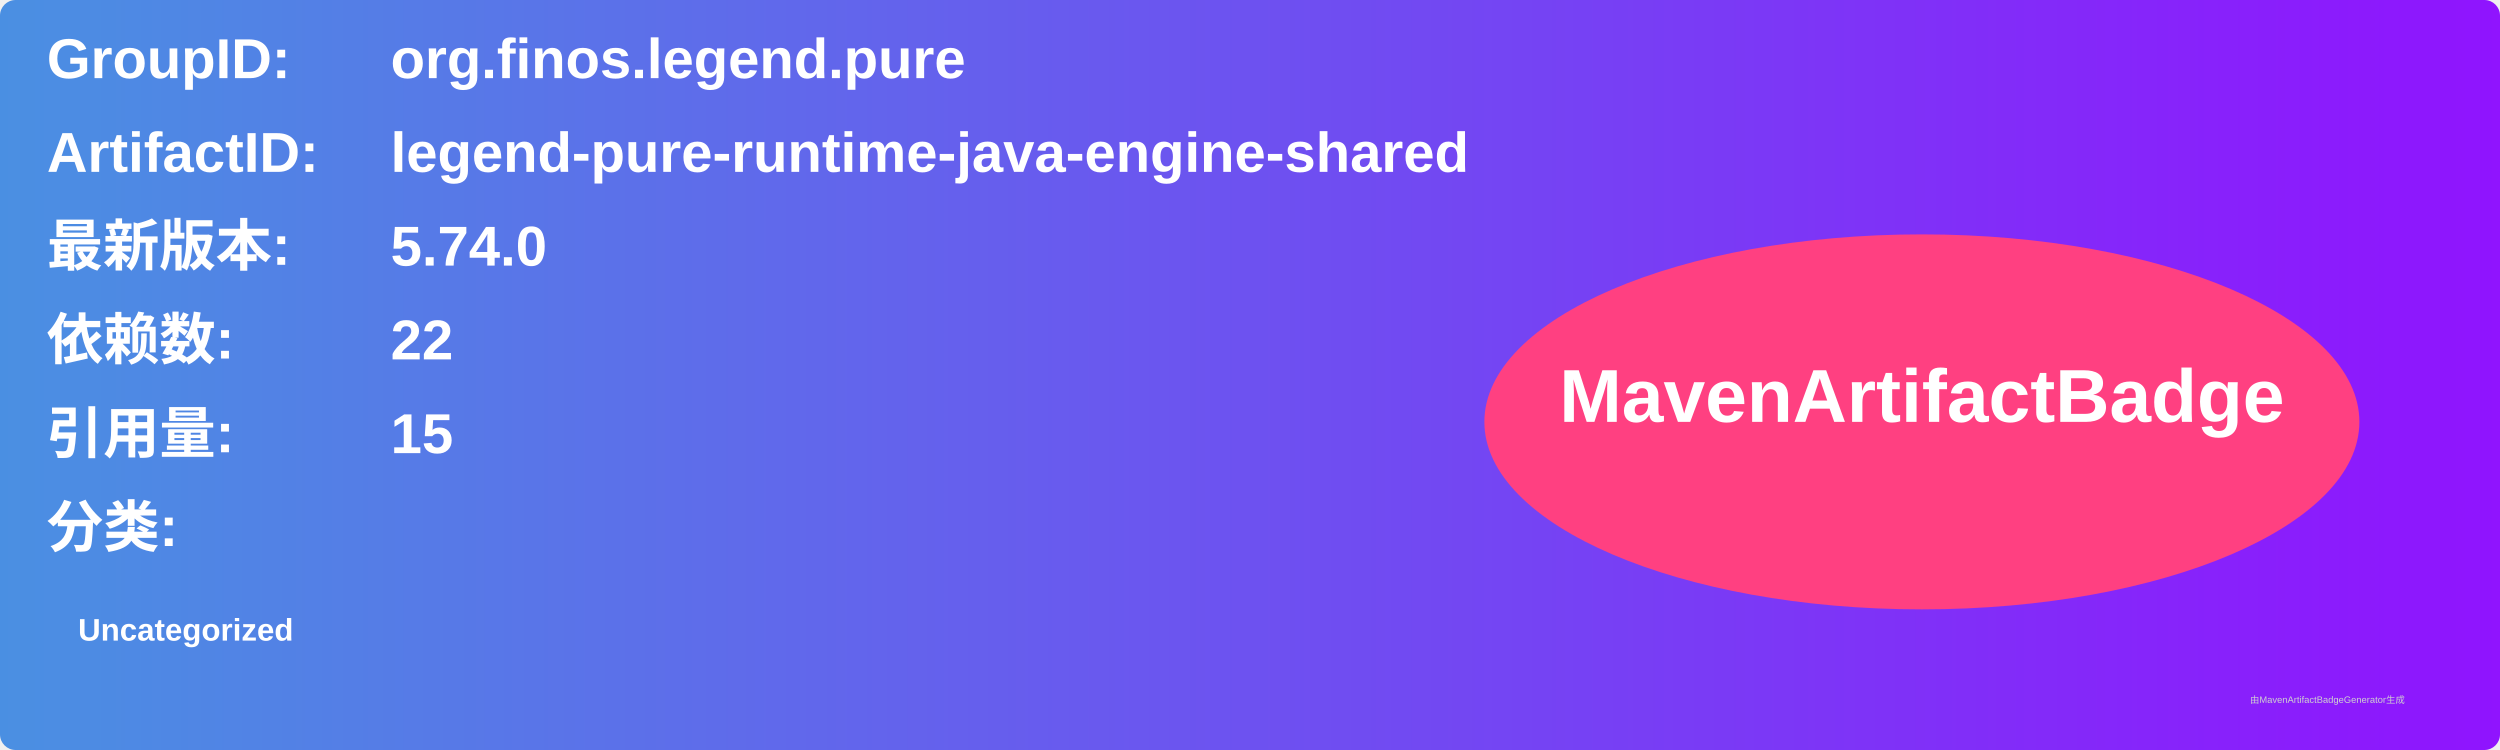
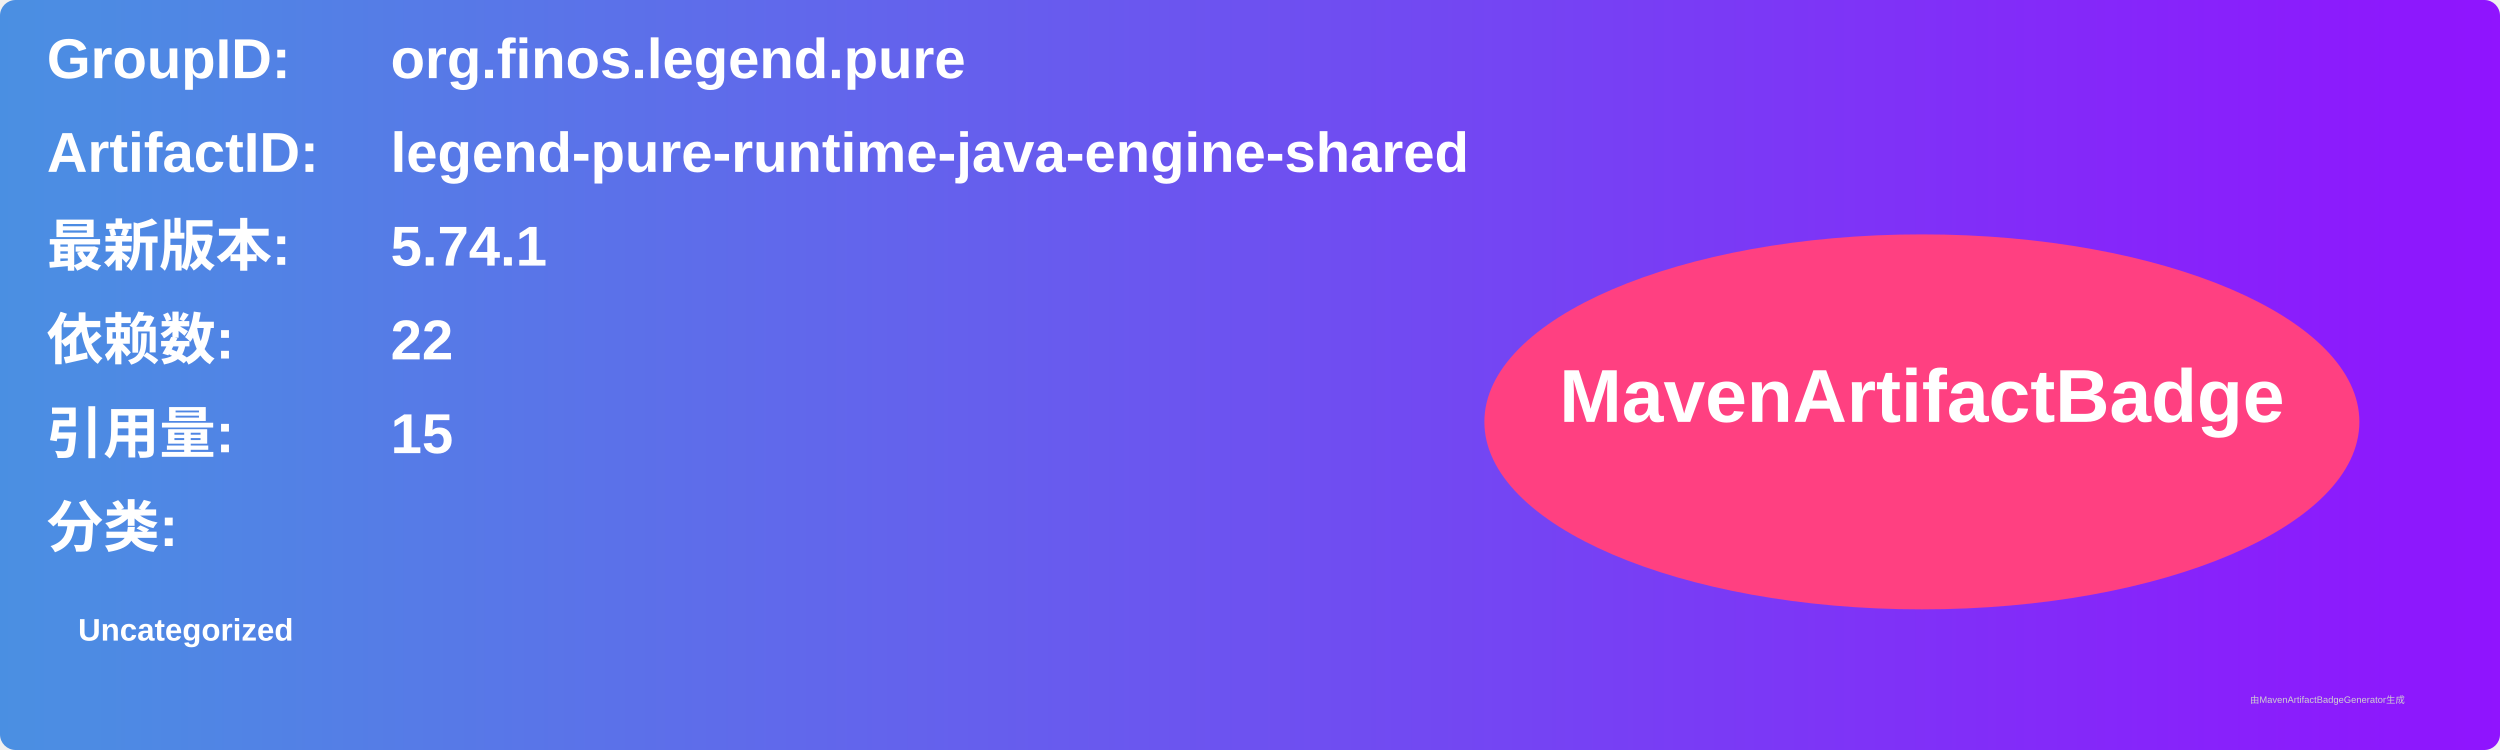
<svg xmlns="http://www.w3.org/2000/svg" width="800" height="240" viewBox="0 0 800 240">
  <linearGradient id="grad" x1="0%" y1="0%" x2="100%" y2="0%">
    <stop offset="0%" stop-color="#4a90e2" />
    <stop offset="100%" stop-color="#9013fe" />
  </linearGradient>
  <rect width="100%" height="100%" rx="5" ry="5" fill="url(#grad)" />
  <g transform="translate(15, 15)">
    <text x="0" y="10" font-family="Arial" font-size="18" fill="white" font-weight="bold" width="260">GroupID:</text>
    <text x="110" y="10" font-family="Arial" font-size="18" fill="white" font-weight="bold" width="460">org.finos.legend.pure</text>
    <text x="0" y="40" font-family="Arial" font-size="18" fill="white" font-weight="bold" width="260">ArtifactID:</text>
    <text x="110" y="40" font-family="Arial" font-size="18" fill="white" font-weight="bold" width="460">legend-pure-runtime-java-engine-shared</text>
    <text x="0" y="70" font-family="Arial" font-size="18" fill="white" font-weight="bold">最新版本:</text>
    <text x="110" y="70" font-family="Arial" font-size="18" fill="white" font-weight="bold">
-       <tspan font-weight="bold">5.74.0</tspan>
+       <tspan font-weight="bold">5.74.1</tspan>
    </text>
    <text x="0" y="100" font-family="Arial" font-size="18" fill="white" font-weight="bold">依赖数: </text>
    <text x="110" y="100" font-family="Arial" font-size="18" fill="white">
      <tspan font-weight="bold">22</tspan>
    </text>
    <text x="0" y="130" font-family="Arial" font-size="18" fill="white" font-weight="bold">引用量: </text>
    <text x="110" y="130" font-family="Arial" font-size="18" fill="white">
      <tspan font-weight="bold">15</tspan>
    </text>
    <text x="0" y="160" font-family="Arial" font-size="18" fill="white" font-weight="bold">分类:</text>
    <text x="10" y="190" font-family="Arial" font-size="10" fill="white">
      <tspan font-weight="bold">Uncategorized</tspan>
    </text>
    <ellipse cx="600" cy="120" rx="140" ry="60" fill="#ff4081" />
    <text x="600" y="120" text-anchor="middle" font-family="Arial" font-size="24" fill="white" font-weight="bold">MavenArtifactBadge</text>
  </g>
  <text x="720" y="225" font-family="Arial" font-size="3" fill="#d0d0d0">由MavenArtifactBadgeGenerator生成</text>
</svg>
